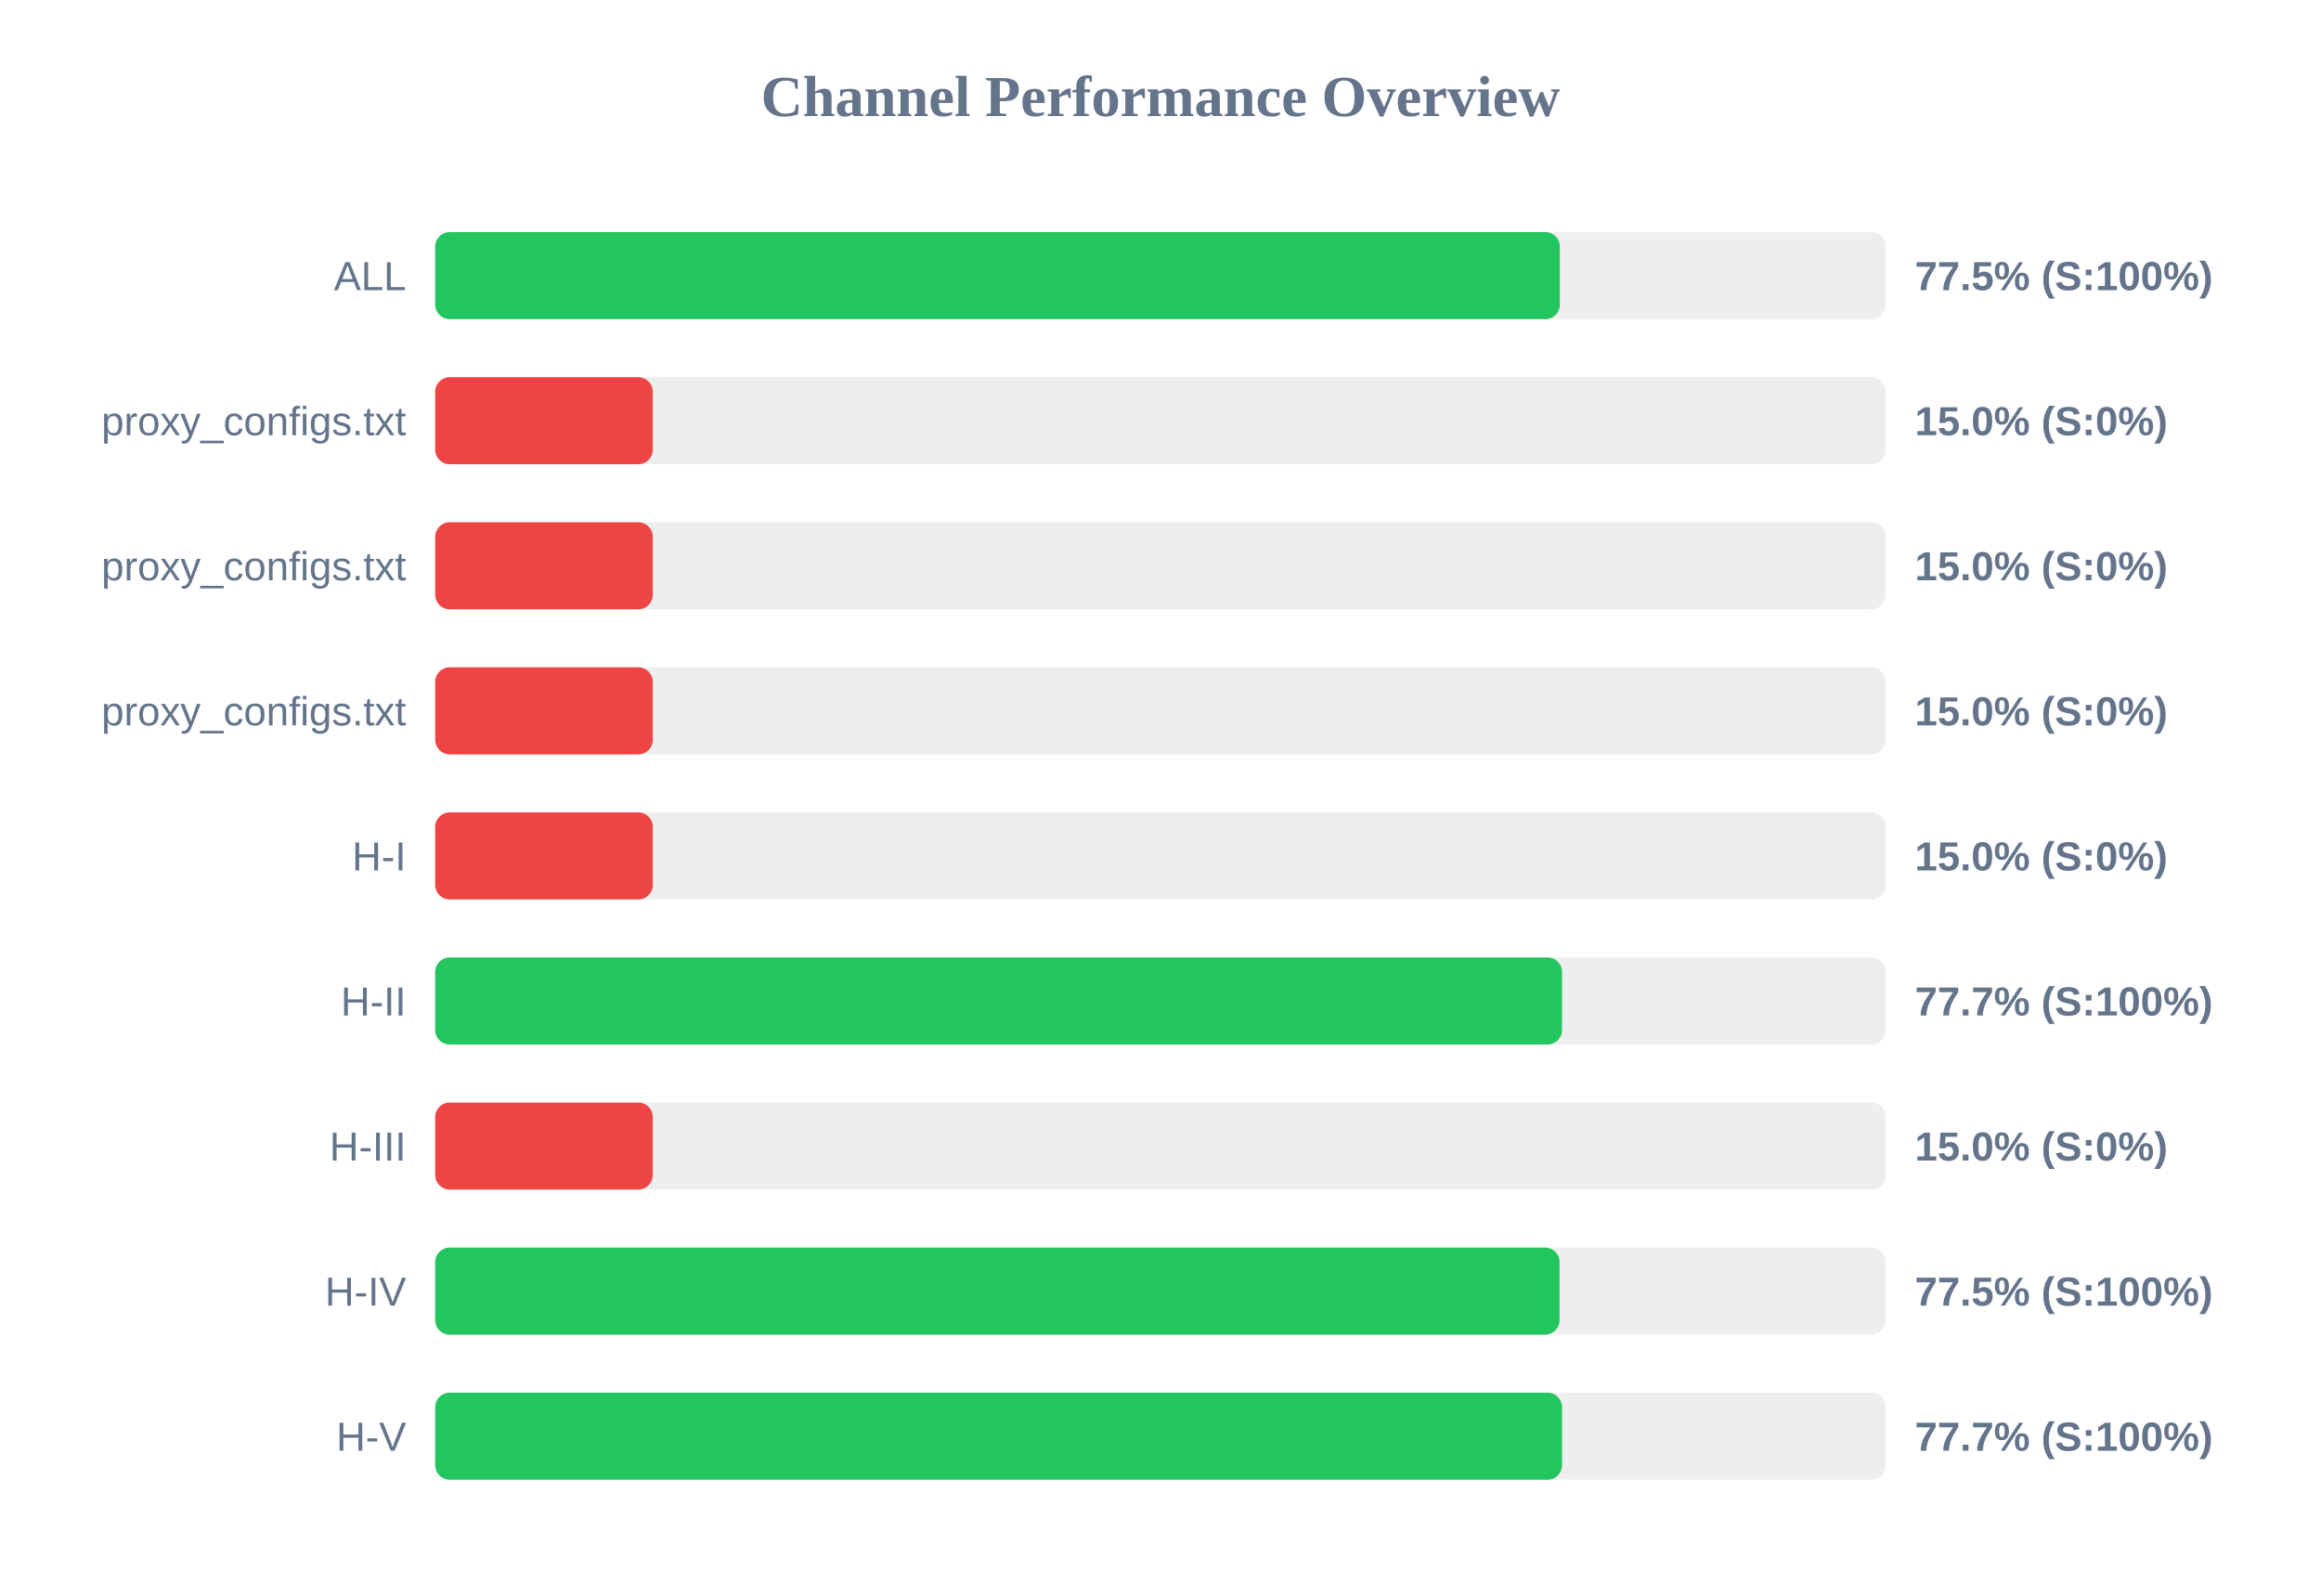
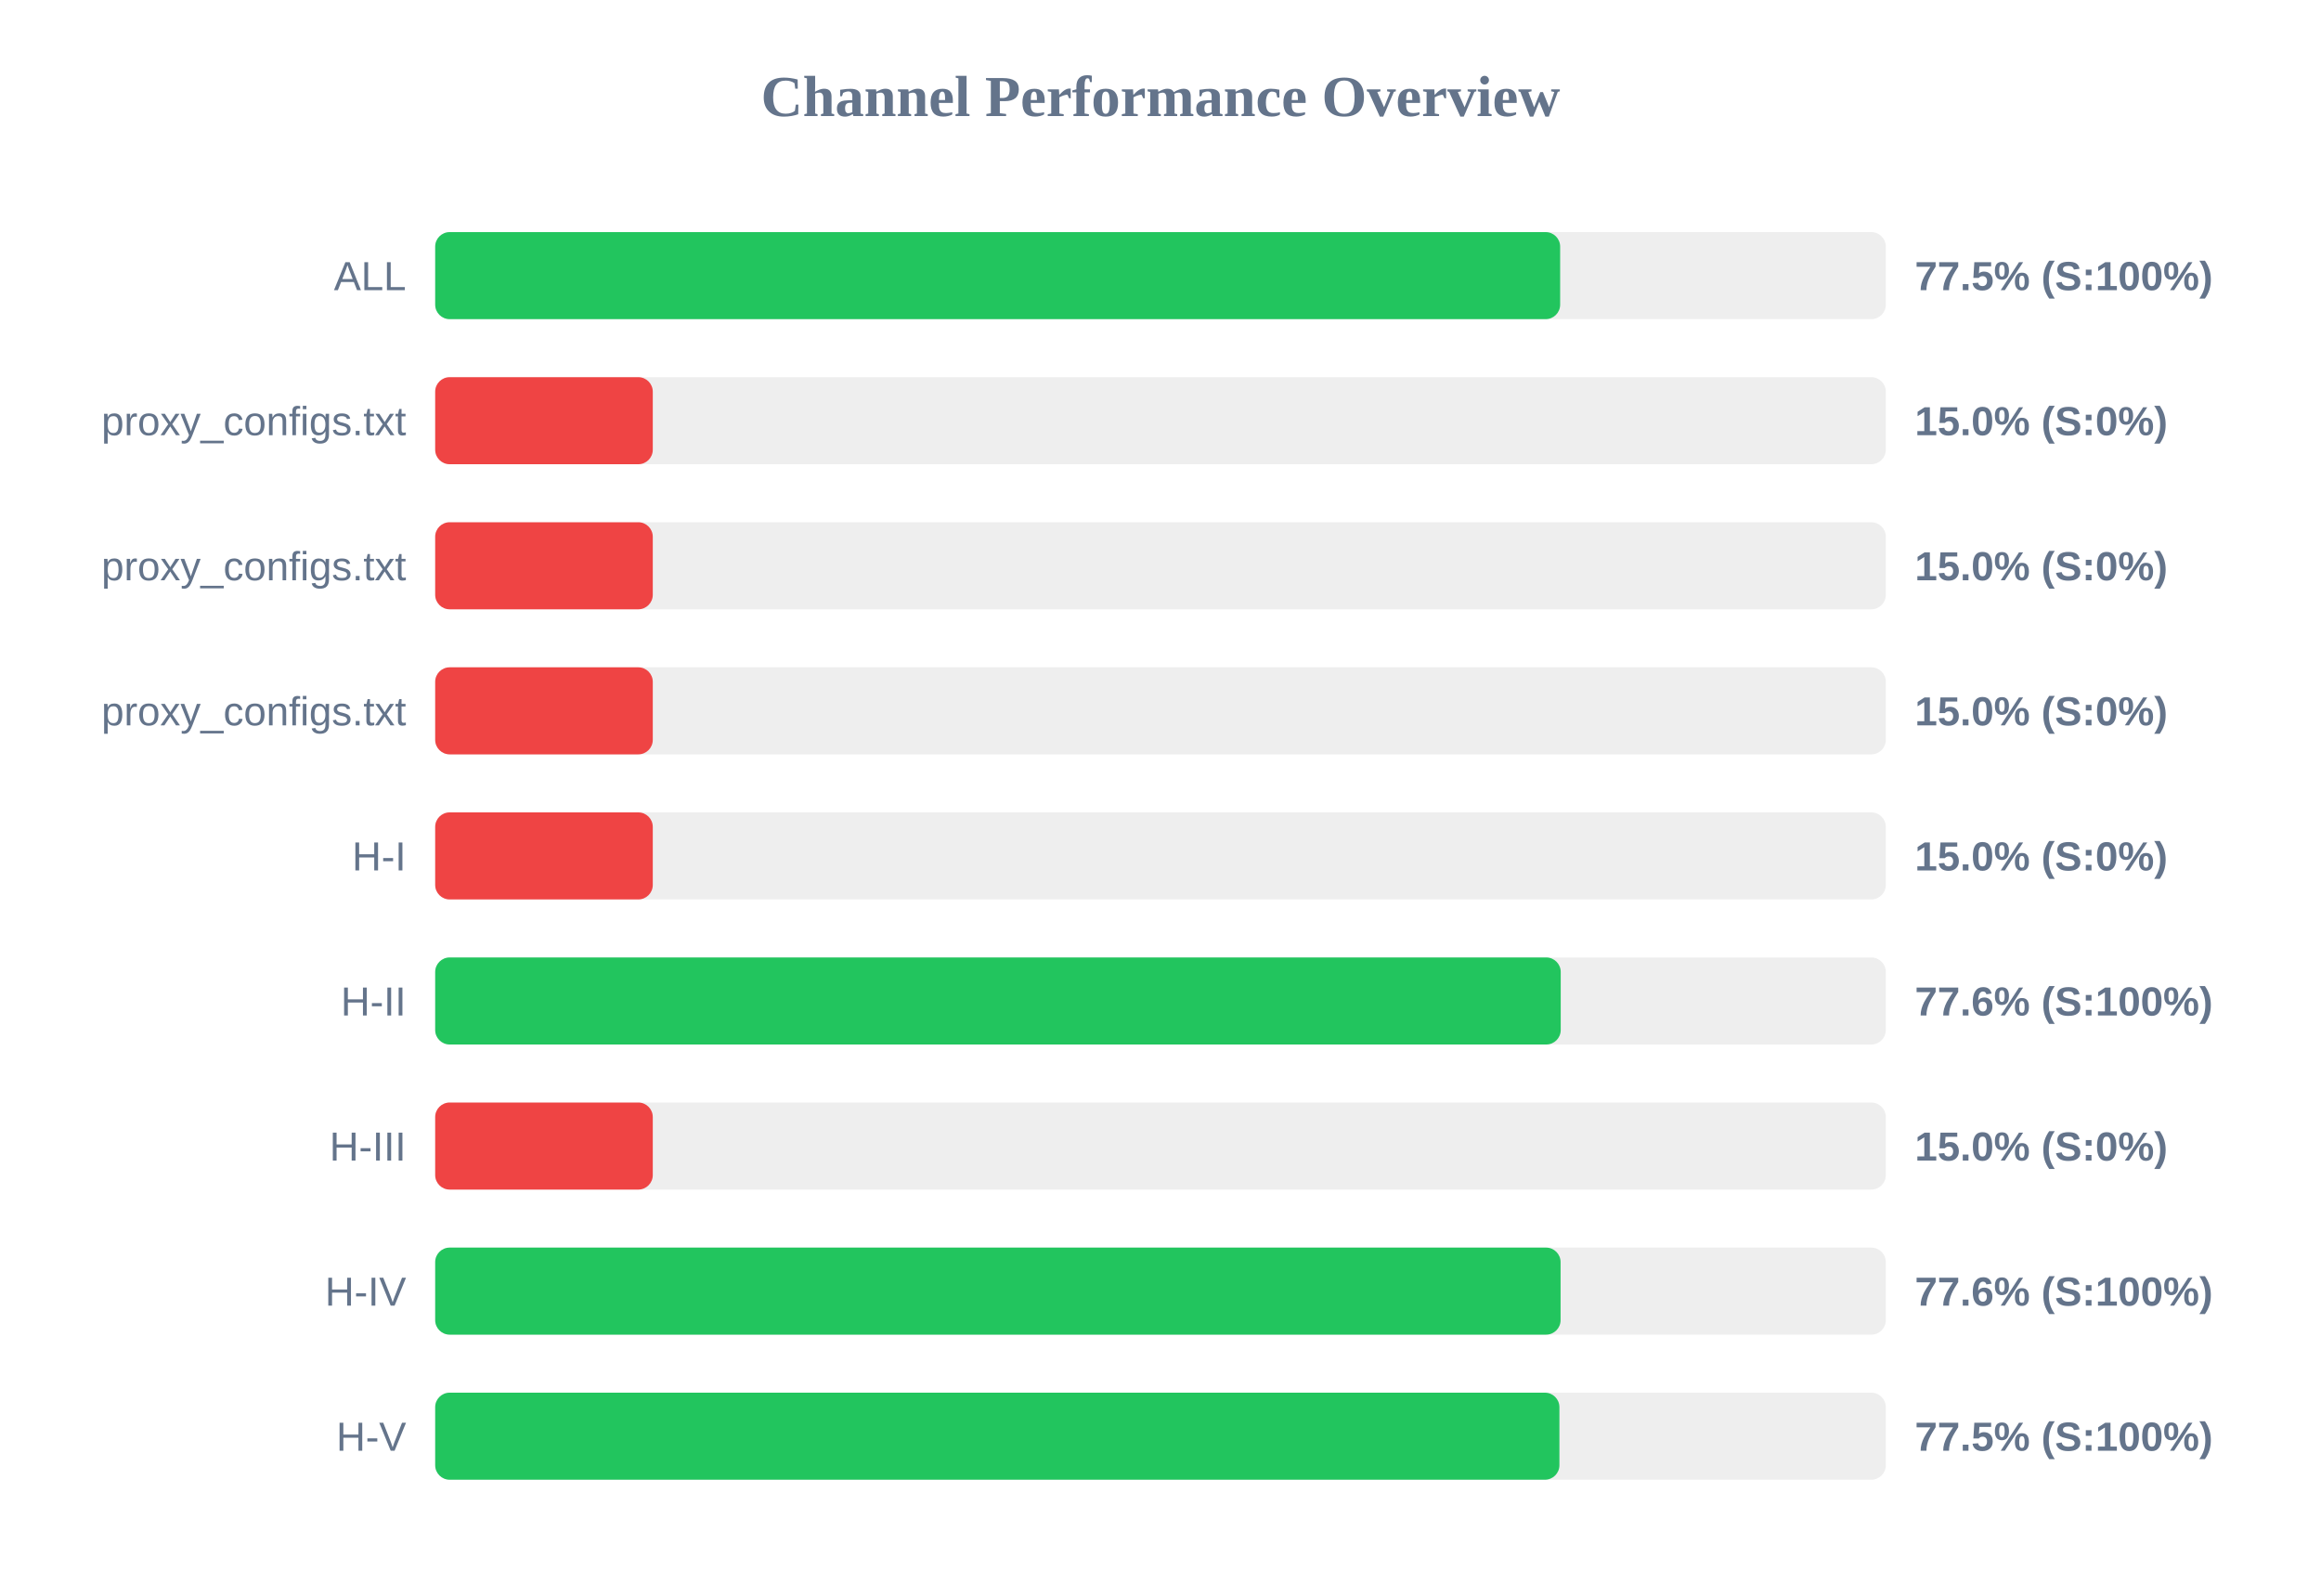
<svg xmlns="http://www.w3.org/2000/svg" width="800" height="550" version="1.1">
  <style>
        .row { font: 14px Arial; fill: #64748b; }
        .score { font: bold 14px Arial; fill: #64748b; }
    </style>
  <text x="400" y="40" text-anchor="middle" font-size="20px" font-weight="bold" fill="#64748b">Channel Performance Overview</text>
  <rect x="150" y="80" width="500" height="30" fill="#eee" rx="5" />
-   <rect x="150" y="80" width="387.65" height="30" fill="#22c55e" rx="5" />
+   <rect x="150" y="80" width="387.75" height="30" fill="#22c55e" rx="5" />
  <text x="140" y="100" text-anchor="end" class="row">ALL</text>
  <text x="660" y="100" text-anchor="start" class="score">77.5% (S:100%)</text>
  <rect x="150" y="130" width="500" height="30" fill="#eee" rx="5" />
  <rect x="150" y="130" width="75.0" height="30" fill="#ef4444" rx="5" />
  <text x="140" y="150" text-anchor="end" class="row">proxy_configs.txt</text>
  <text x="660" y="150" text-anchor="start" class="score">15.0% (S:0%)</text>
  <rect x="150" y="180" width="500" height="30" fill="#eee" rx="5" />
  <rect x="150" y="180" width="75.0" height="30" fill="#ef4444" rx="5" />
  <text x="140" y="200" text-anchor="end" class="row">proxy_configs.txt</text>
  <text x="660" y="200" text-anchor="start" class="score">15.0% (S:0%)</text>
  <rect x="150" y="230" width="500" height="30" fill="#eee" rx="5" />
  <rect x="150" y="230" width="75.0" height="30" fill="#ef4444" rx="5" />
  <text x="140" y="250" text-anchor="end" class="row">proxy_configs.txt</text>
  <text x="660" y="250" text-anchor="start" class="score">15.0% (S:0%)</text>
  <rect x="150" y="280" width="500" height="30" fill="#eee" rx="5" />
  <rect x="150" y="280" width="75.0" height="30" fill="#ef4444" rx="5" />
  <text x="140" y="300" text-anchor="end" class="row">H-I</text>
  <text x="660" y="300" text-anchor="start" class="score">15.0% (S:0%)</text>
  <rect x="150" y="330" width="500" height="30" fill="#eee" rx="5" />
-   <rect x="150" y="330" width="388.4" height="30" fill="#22c55e" rx="5" />
+   <rect x="150" y="330" width="387.95" height="30" fill="#22c55e" rx="5" />
  <text x="140" y="350" text-anchor="end" class="row">H-II</text>
-   <text x="660" y="350" text-anchor="start" class="score">77.7% (S:100%)</text>
+   <text x="660" y="350" text-anchor="start" class="score">77.6% (S:100%)</text>
  <rect x="150" y="380" width="500" height="30" fill="#eee" rx="5" />
  <rect x="150" y="380" width="75.0" height="30" fill="#ef4444" rx="5" />
  <text x="140" y="400" text-anchor="end" class="row">H-III</text>
  <text x="660" y="400" text-anchor="start" class="score">15.0% (S:0%)</text>
  <rect x="150" y="430" width="500" height="30" fill="#eee" rx="5" />
-   <rect x="150" y="430" width="387.55" height="30" fill="#22c55e" rx="5" />
+   <rect x="150" y="430" width="387.9" height="30" fill="#22c55e" rx="5" />
  <text x="140" y="450" text-anchor="end" class="row">H-IV</text>
-   <text x="660" y="450" text-anchor="start" class="score">77.5% (S:100%)</text>
+   <text x="660" y="450" text-anchor="start" class="score">77.6% (S:100%)</text>
  <rect x="150" y="480" width="500" height="30" fill="#eee" rx="5" />
-   <rect x="150" y="480" width="388.4" height="30" fill="#22c55e" rx="5" />
+   <rect x="150" y="480" width="387.5" height="30" fill="#22c55e" rx="5" />
  <text x="140" y="500" text-anchor="end" class="row">H-V</text>
-   <text x="660" y="500" text-anchor="start" class="score">77.7% (S:100%)</text>
+   <text x="660" y="500" text-anchor="start" class="score">77.5% (S:100%)</text>
</svg>
